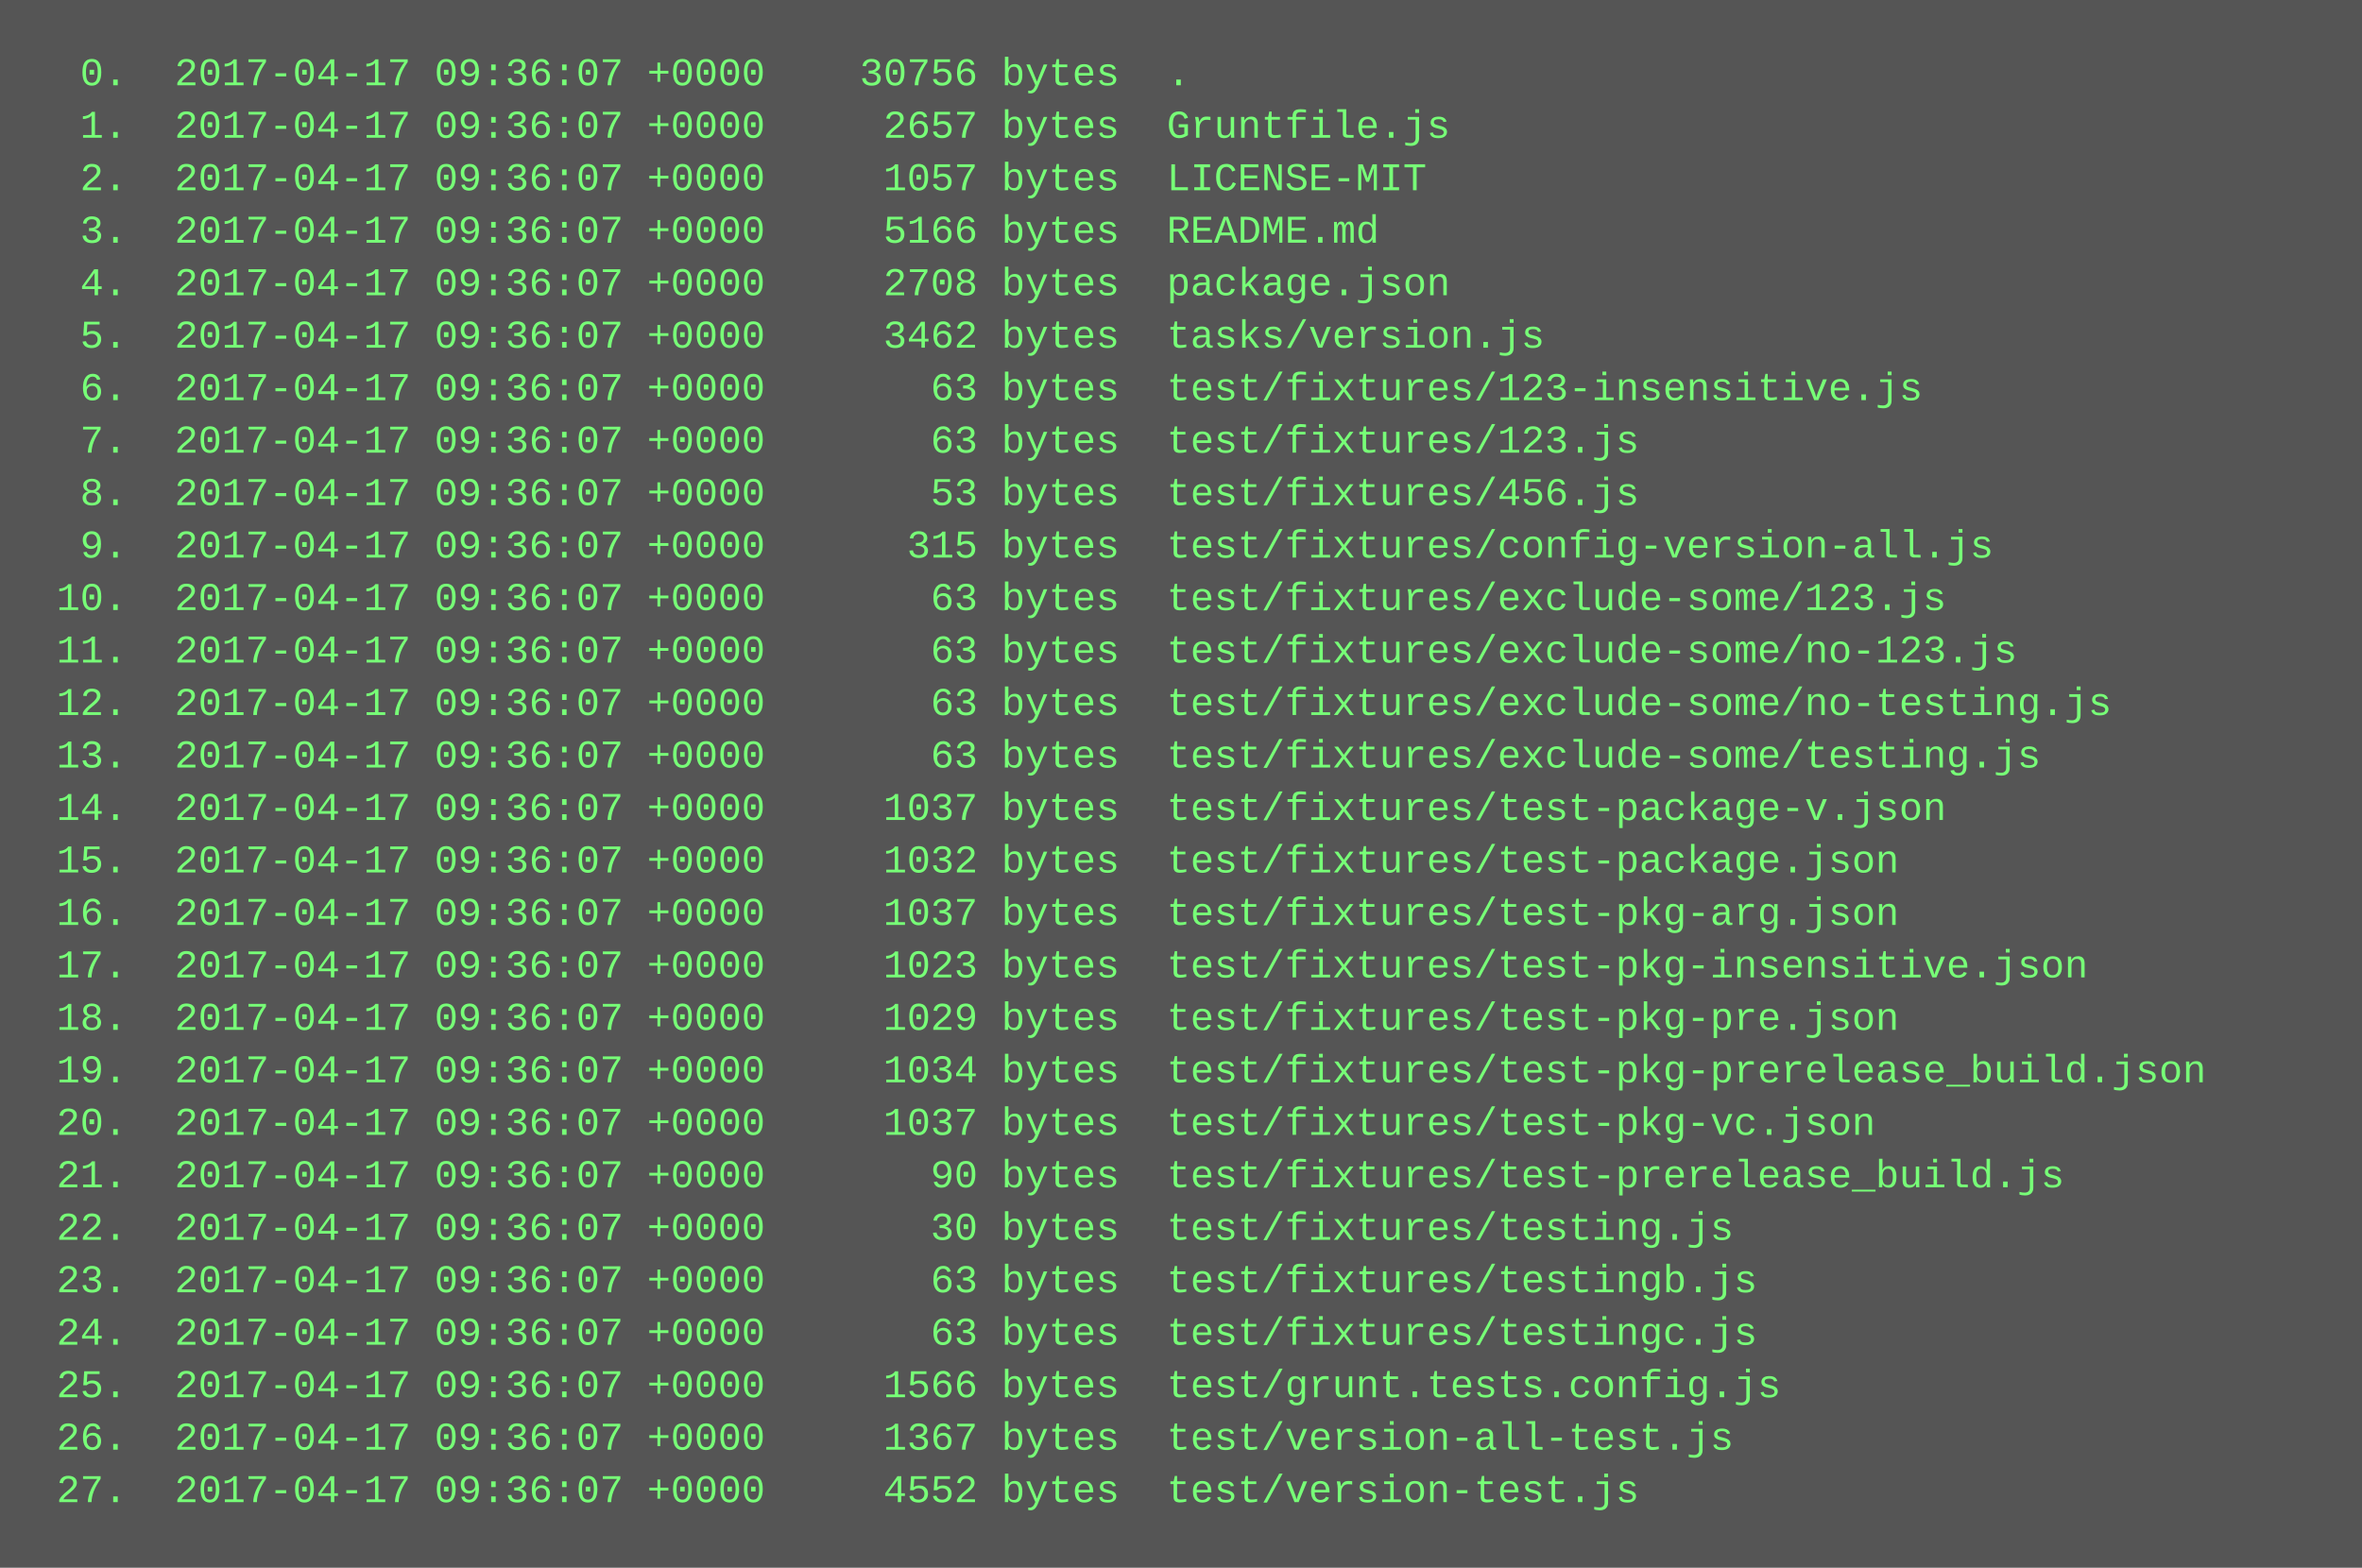
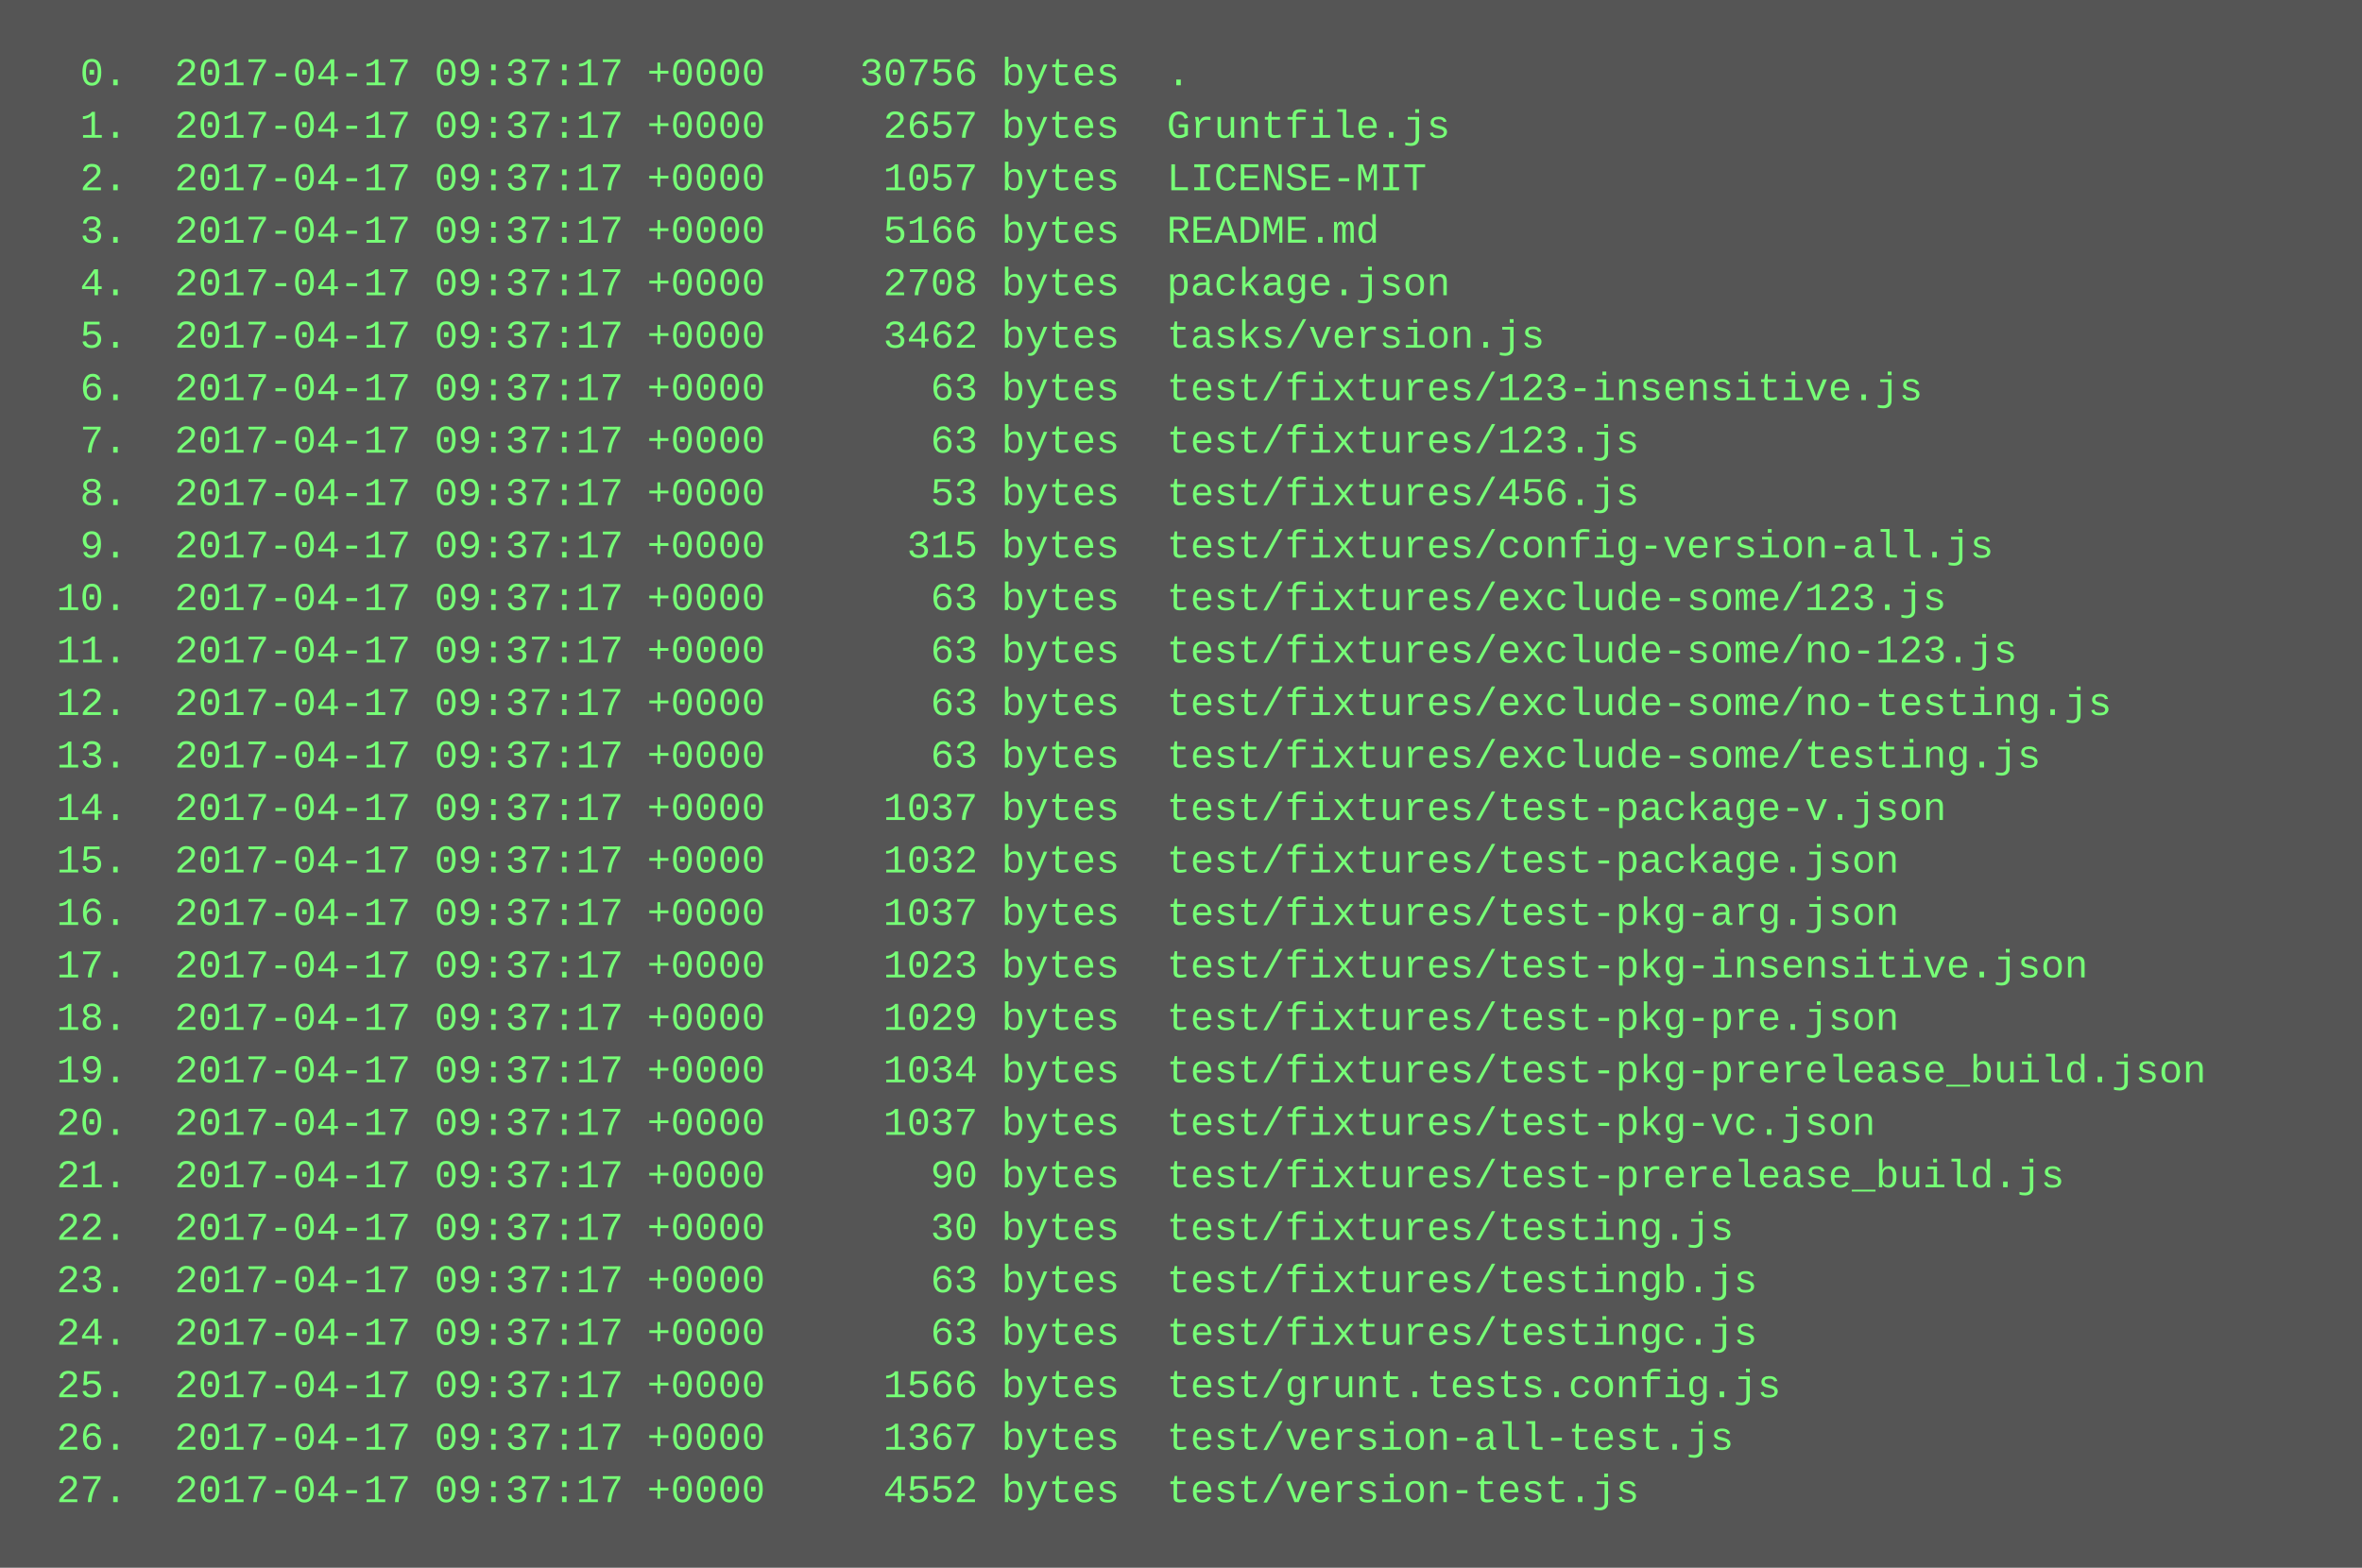
<svg xmlns="http://www.w3.org/2000/svg" height="478" width="720">
  <rect height="478" fill="#555" width="720" />
  <text fill="#7f7" font-family="Courier New" font-size="12" xml:space="preserve">
-     <tspan x="10" y="26">  0.  2017-04-17 09:36:07 +0000    30756 bytes  .</tspan>
-     <tspan x="10" y="42">  1.  2017-04-17 09:36:07 +0000     2657 bytes  Gruntfile.js</tspan>
-     <tspan x="10" y="58">  2.  2017-04-17 09:36:07 +0000     1057 bytes  LICENSE-MIT</tspan>
-     <tspan x="10" y="74">  3.  2017-04-17 09:36:07 +0000     5166 bytes  README.md</tspan>
-     <tspan x="10" y="90">  4.  2017-04-17 09:36:07 +0000     2708 bytes  package.json</tspan>
-     <tspan x="10" y="106">  5.  2017-04-17 09:36:07 +0000     3462 bytes  tasks/version.js</tspan>
-     <tspan x="10" y="122">  6.  2017-04-17 09:36:07 +0000       63 bytes  test/fixtures/123-insensitive.js</tspan>
-     <tspan x="10" y="138">  7.  2017-04-17 09:36:07 +0000       63 bytes  test/fixtures/123.js</tspan>
-     <tspan x="10" y="154">  8.  2017-04-17 09:36:07 +0000       53 bytes  test/fixtures/456.js</tspan>
-     <tspan x="10" y="170">  9.  2017-04-17 09:36:07 +0000      315 bytes  test/fixtures/config-version-all.js</tspan>
-     <tspan x="10" y="186"> 10.  2017-04-17 09:36:07 +0000       63 bytes  test/fixtures/exclude-some/123.js</tspan>
-     <tspan x="10" y="202"> 11.  2017-04-17 09:36:07 +0000       63 bytes  test/fixtures/exclude-some/no-123.js</tspan>
-     <tspan x="10" y="218"> 12.  2017-04-17 09:36:07 +0000       63 bytes  test/fixtures/exclude-some/no-testing.js</tspan>
-     <tspan x="10" y="234"> 13.  2017-04-17 09:36:07 +0000       63 bytes  test/fixtures/exclude-some/testing.js</tspan>
-     <tspan x="10" y="250"> 14.  2017-04-17 09:36:07 +0000     1037 bytes  test/fixtures/test-package-v.json</tspan>
-     <tspan x="10" y="266"> 15.  2017-04-17 09:36:07 +0000     1032 bytes  test/fixtures/test-package.json</tspan>
-     <tspan x="10" y="282"> 16.  2017-04-17 09:36:07 +0000     1037 bytes  test/fixtures/test-pkg-arg.json</tspan>
-     <tspan x="10" y="298"> 17.  2017-04-17 09:36:07 +0000     1023 bytes  test/fixtures/test-pkg-insensitive.json</tspan>
-     <tspan x="10" y="314"> 18.  2017-04-17 09:36:07 +0000     1029 bytes  test/fixtures/test-pkg-pre.json</tspan>
-     <tspan x="10" y="330"> 19.  2017-04-17 09:36:07 +0000     1034 bytes  test/fixtures/test-pkg-prerelease_build.json</tspan>
-     <tspan x="10" y="346"> 20.  2017-04-17 09:36:07 +0000     1037 bytes  test/fixtures/test-pkg-vc.json</tspan>
-     <tspan x="10" y="362"> 21.  2017-04-17 09:36:07 +0000       90 bytes  test/fixtures/test-prerelease_build.js</tspan>
-     <tspan x="10" y="378"> 22.  2017-04-17 09:36:07 +0000       30 bytes  test/fixtures/testing.js</tspan>
-     <tspan x="10" y="394"> 23.  2017-04-17 09:36:07 +0000       63 bytes  test/fixtures/testingb.js</tspan>
-     <tspan x="10" y="410"> 24.  2017-04-17 09:36:07 +0000       63 bytes  test/fixtures/testingc.js</tspan>
-     <tspan x="10" y="426"> 25.  2017-04-17 09:36:07 +0000     1566 bytes  test/grunt.tests.config.js</tspan>
-     <tspan x="10" y="442"> 26.  2017-04-17 09:36:07 +0000     1367 bytes  test/version-all-test.js</tspan>
-     <tspan x="10" y="458"> 27.  2017-04-17 09:36:07 +0000     4552 bytes  test/version-test.js</tspan>
+     <tspan x="10" y="26">  0.  2017-04-17 09:37:17 +0000    30756 bytes  .</tspan>
+     <tspan x="10" y="42">  1.  2017-04-17 09:37:17 +0000     2657 bytes  Gruntfile.js</tspan>
+     <tspan x="10" y="58">  2.  2017-04-17 09:37:17 +0000     1057 bytes  LICENSE-MIT</tspan>
+     <tspan x="10" y="74">  3.  2017-04-17 09:37:17 +0000     5166 bytes  README.md</tspan>
+     <tspan x="10" y="90">  4.  2017-04-17 09:37:17 +0000     2708 bytes  package.json</tspan>
+     <tspan x="10" y="106">  5.  2017-04-17 09:37:17 +0000     3462 bytes  tasks/version.js</tspan>
+     <tspan x="10" y="122">  6.  2017-04-17 09:37:17 +0000       63 bytes  test/fixtures/123-insensitive.js</tspan>
+     <tspan x="10" y="138">  7.  2017-04-17 09:37:17 +0000       63 bytes  test/fixtures/123.js</tspan>
+     <tspan x="10" y="154">  8.  2017-04-17 09:37:17 +0000       53 bytes  test/fixtures/456.js</tspan>
+     <tspan x="10" y="170">  9.  2017-04-17 09:37:17 +0000      315 bytes  test/fixtures/config-version-all.js</tspan>
+     <tspan x="10" y="186"> 10.  2017-04-17 09:37:17 +0000       63 bytes  test/fixtures/exclude-some/123.js</tspan>
+     <tspan x="10" y="202"> 11.  2017-04-17 09:37:17 +0000       63 bytes  test/fixtures/exclude-some/no-123.js</tspan>
+     <tspan x="10" y="218"> 12.  2017-04-17 09:37:17 +0000       63 bytes  test/fixtures/exclude-some/no-testing.js</tspan>
+     <tspan x="10" y="234"> 13.  2017-04-17 09:37:17 +0000       63 bytes  test/fixtures/exclude-some/testing.js</tspan>
+     <tspan x="10" y="250"> 14.  2017-04-17 09:37:17 +0000     1037 bytes  test/fixtures/test-package-v.json</tspan>
+     <tspan x="10" y="266"> 15.  2017-04-17 09:37:17 +0000     1032 bytes  test/fixtures/test-package.json</tspan>
+     <tspan x="10" y="282"> 16.  2017-04-17 09:37:17 +0000     1037 bytes  test/fixtures/test-pkg-arg.json</tspan>
+     <tspan x="10" y="298"> 17.  2017-04-17 09:37:17 +0000     1023 bytes  test/fixtures/test-pkg-insensitive.json</tspan>
+     <tspan x="10" y="314"> 18.  2017-04-17 09:37:17 +0000     1029 bytes  test/fixtures/test-pkg-pre.json</tspan>
+     <tspan x="10" y="330"> 19.  2017-04-17 09:37:17 +0000     1034 bytes  test/fixtures/test-pkg-prerelease_build.json</tspan>
+     <tspan x="10" y="346"> 20.  2017-04-17 09:37:17 +0000     1037 bytes  test/fixtures/test-pkg-vc.json</tspan>
+     <tspan x="10" y="362"> 21.  2017-04-17 09:37:17 +0000       90 bytes  test/fixtures/test-prerelease_build.js</tspan>
+     <tspan x="10" y="378"> 22.  2017-04-17 09:37:17 +0000       30 bytes  test/fixtures/testing.js</tspan>
+     <tspan x="10" y="394"> 23.  2017-04-17 09:37:17 +0000       63 bytes  test/fixtures/testingb.js</tspan>
+     <tspan x="10" y="410"> 24.  2017-04-17 09:37:17 +0000       63 bytes  test/fixtures/testingc.js</tspan>
+     <tspan x="10" y="426"> 25.  2017-04-17 09:37:17 +0000     1566 bytes  test/grunt.tests.config.js</tspan>
+     <tspan x="10" y="442"> 26.  2017-04-17 09:37:17 +0000     1367 bytes  test/version-all-test.js</tspan>
+     <tspan x="10" y="458"> 27.  2017-04-17 09:37:17 +0000     4552 bytes  test/version-test.js</tspan>
  </text>
</svg>
